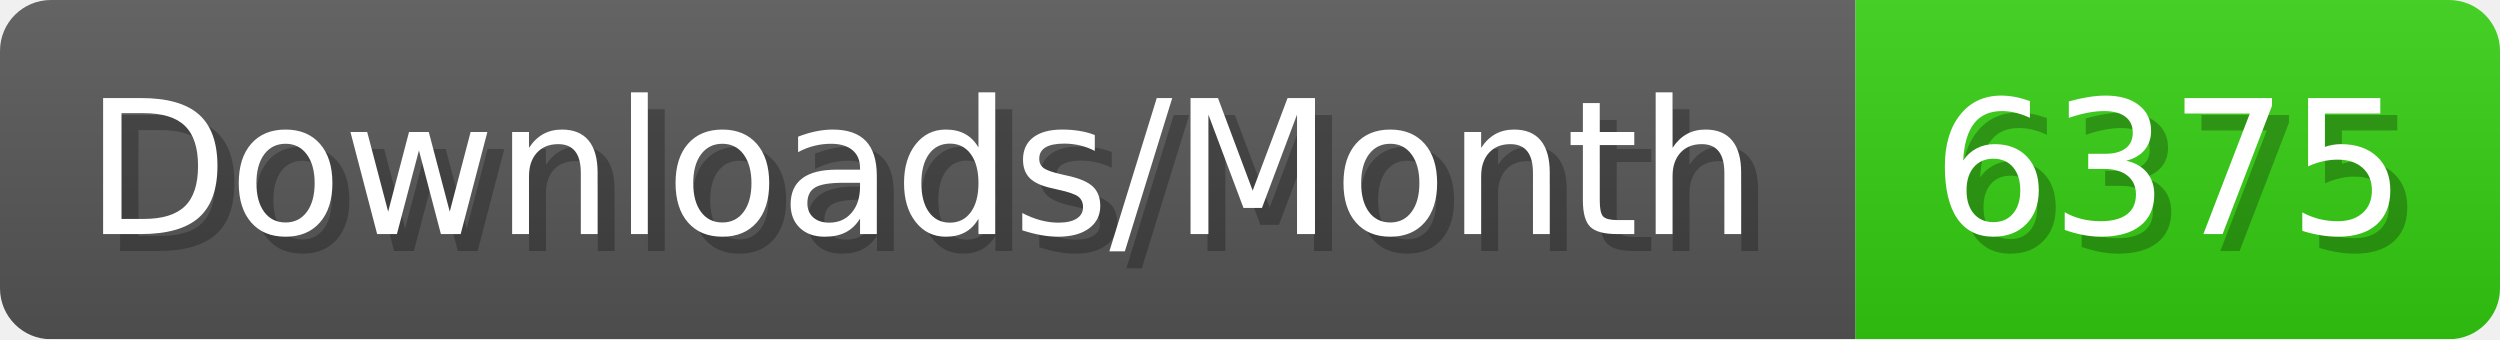
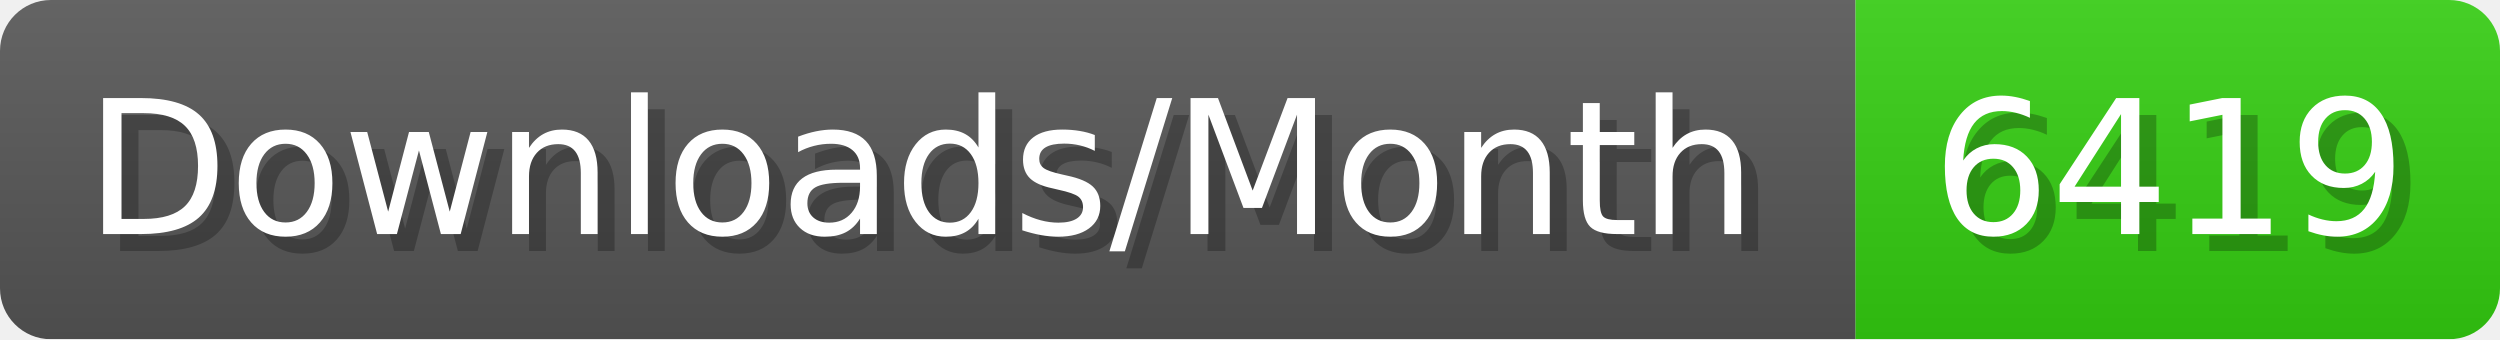
- <svg xmlns="http://www.w3.org/2000/svg" width="147.4" height="20" viewBox="0 0 1474 200" role="img" aria-label="Downloads/Month: 6375">
+ <svg xmlns="http://www.w3.org/2000/svg" width="147.4" height="20" viewBox="0 0 1474 200" role="img" aria-label="Downloads/Month: 6419">
  <linearGradient id="YlXUI" x2="0" y2="100%">
    <stop offset="0" stop-opacity=".1" stop-color="#EEE" />
    <stop offset="1" stop-opacity=".1" />
  </linearGradient>
  <mask id="JHhop">
    <rect width="1474" height="200" rx="30" fill="#FFF" />
  </mask>
  <g mask="url(#JHhop)">
    <rect width="1094" height="200" fill="#555" />
    <rect width="380" height="200" fill="#3C1" x="1094" />
    <rect width="1474" height="200" fill="url(#YlXUI)" />
  </g>
  <g aria-hidden="true" fill="#fff" text-anchor="start" font-family="Verdana,DejaVu Sans,sans-serif" font-size="110">
    <text x="60" y="148" textLength="994" fill="#000" opacity="0.25">Downloads/Month</text>
    <text x="50" y="138" textLength="994">Downloads/Month</text>
-     <text x="1149" y="148" textLength="280" fill="#000" opacity="0.25">6375</text>
-     <text x="1139" y="138" textLength="280">6375</text>
+     <text x="1149" y="148" textLength="280" fill="#000" opacity="0.25">6419</text>
+     <text x="1139" y="138" textLength="280">6419</text>
  </g>
</svg>
